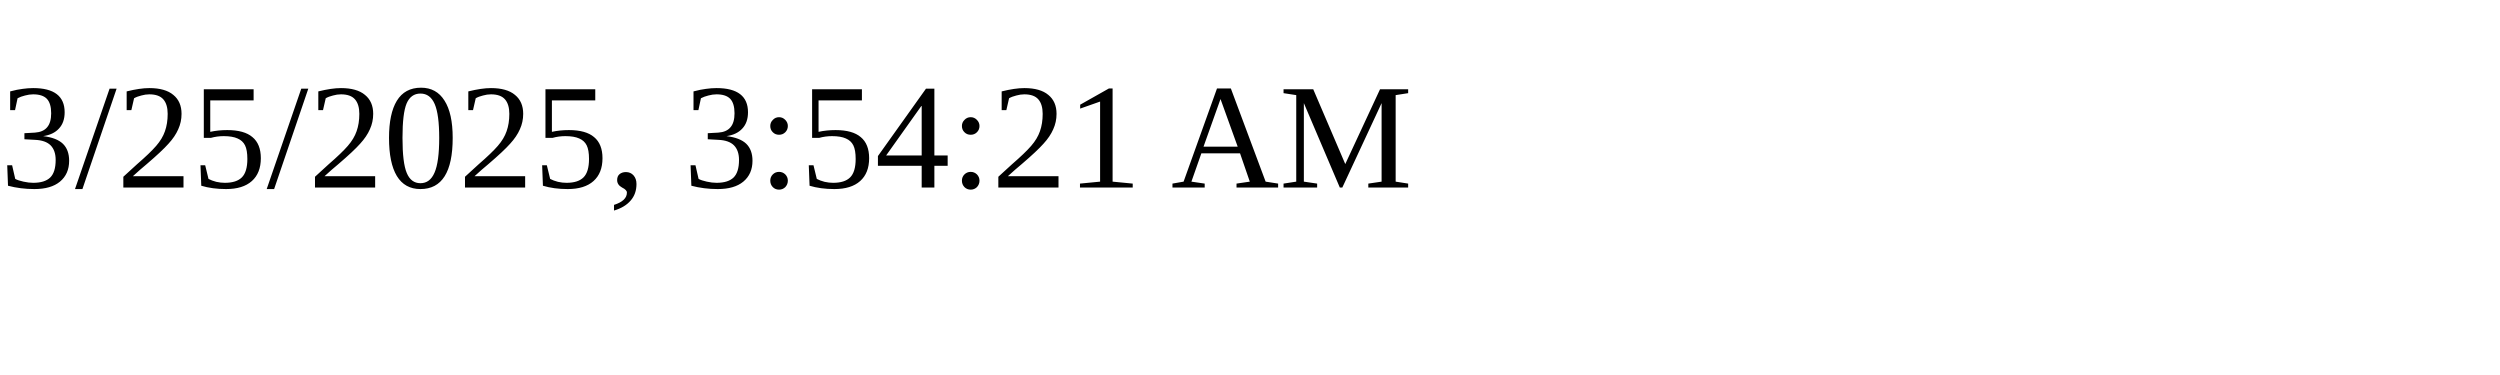
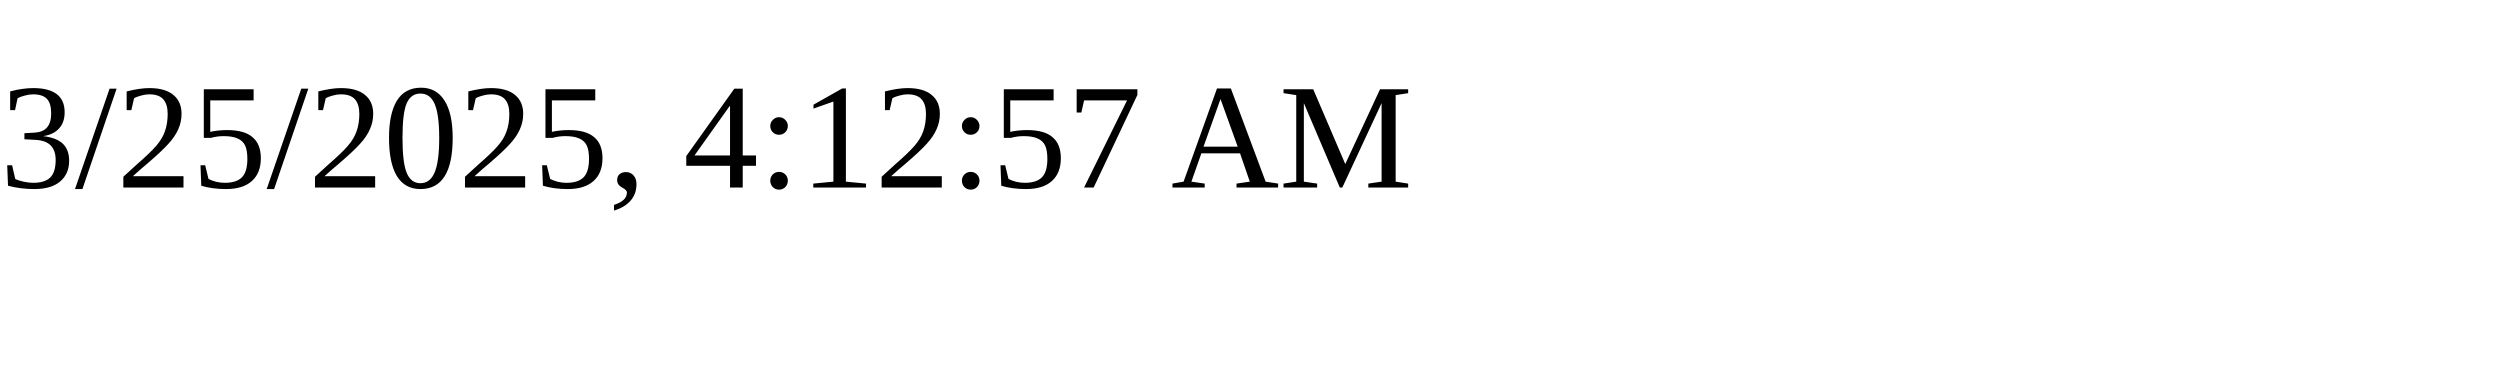
<svg xmlns="http://www.w3.org/2000/svg" height="30" width="200">
-   <text x="0" y="15">3/25/2025, 3:54:21 AM</text>
+   <text x="0" y="15">3/25/2025, 4:12:57 AM</text>
</svg>
